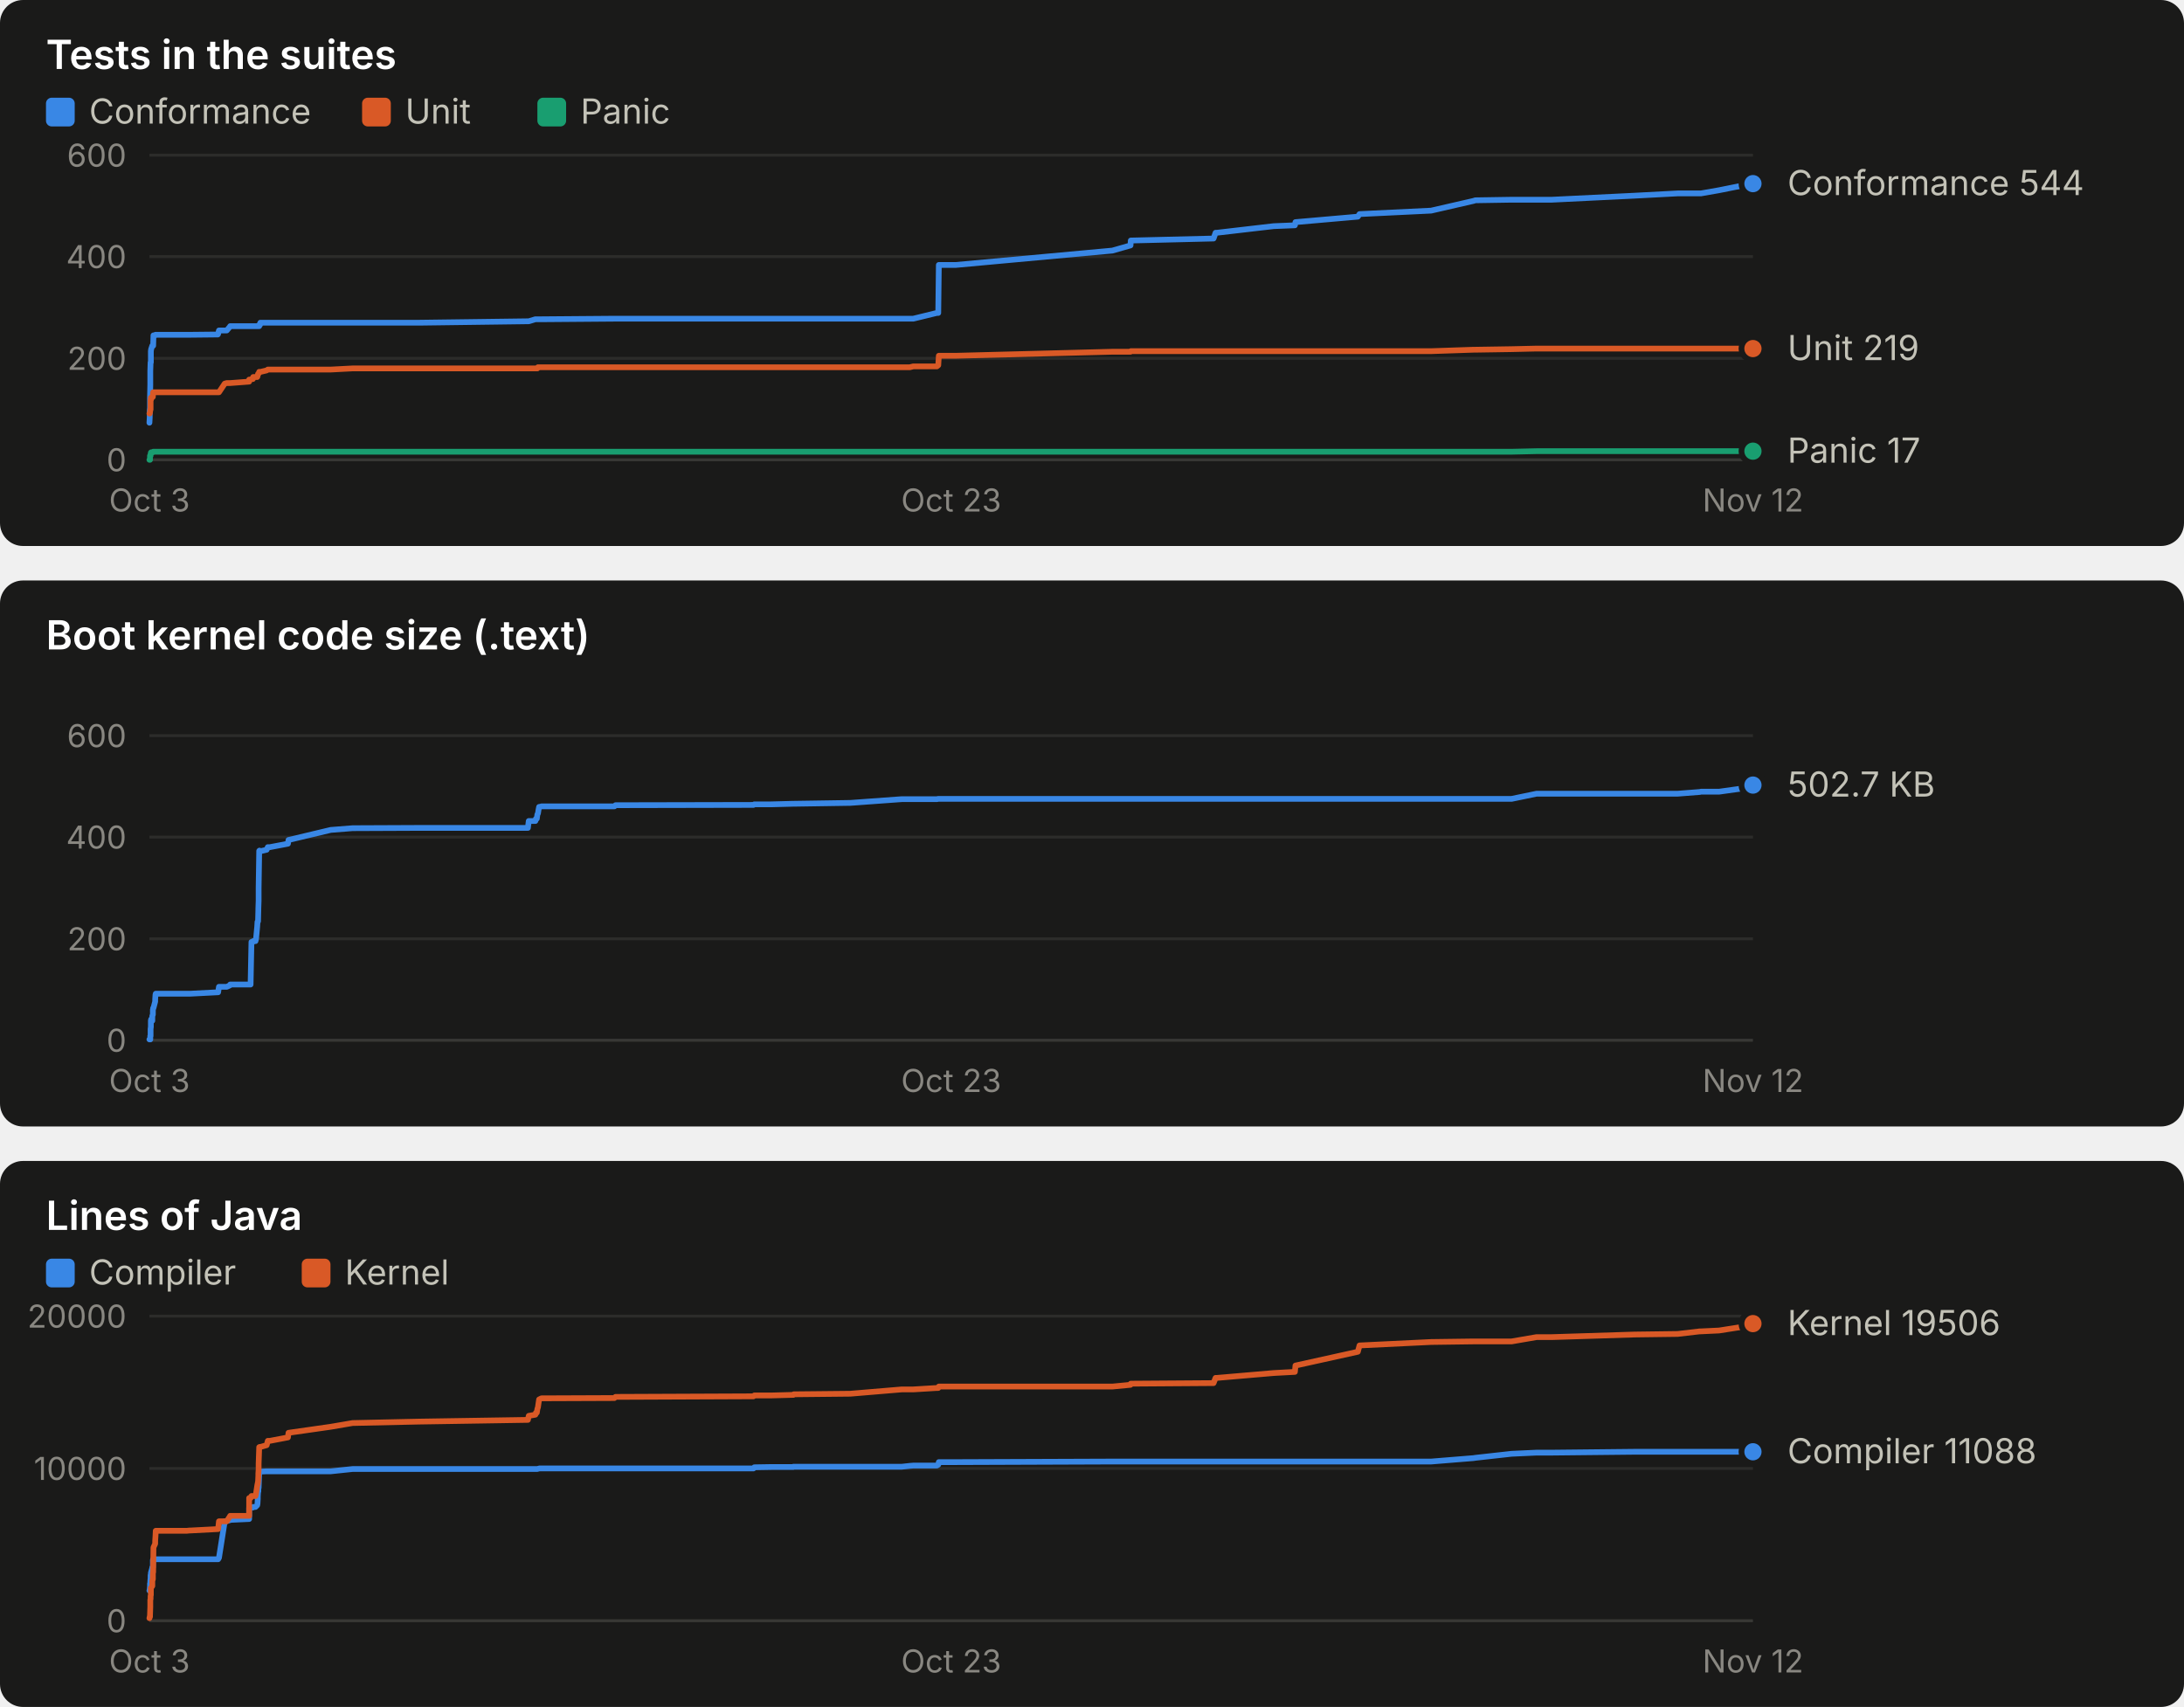
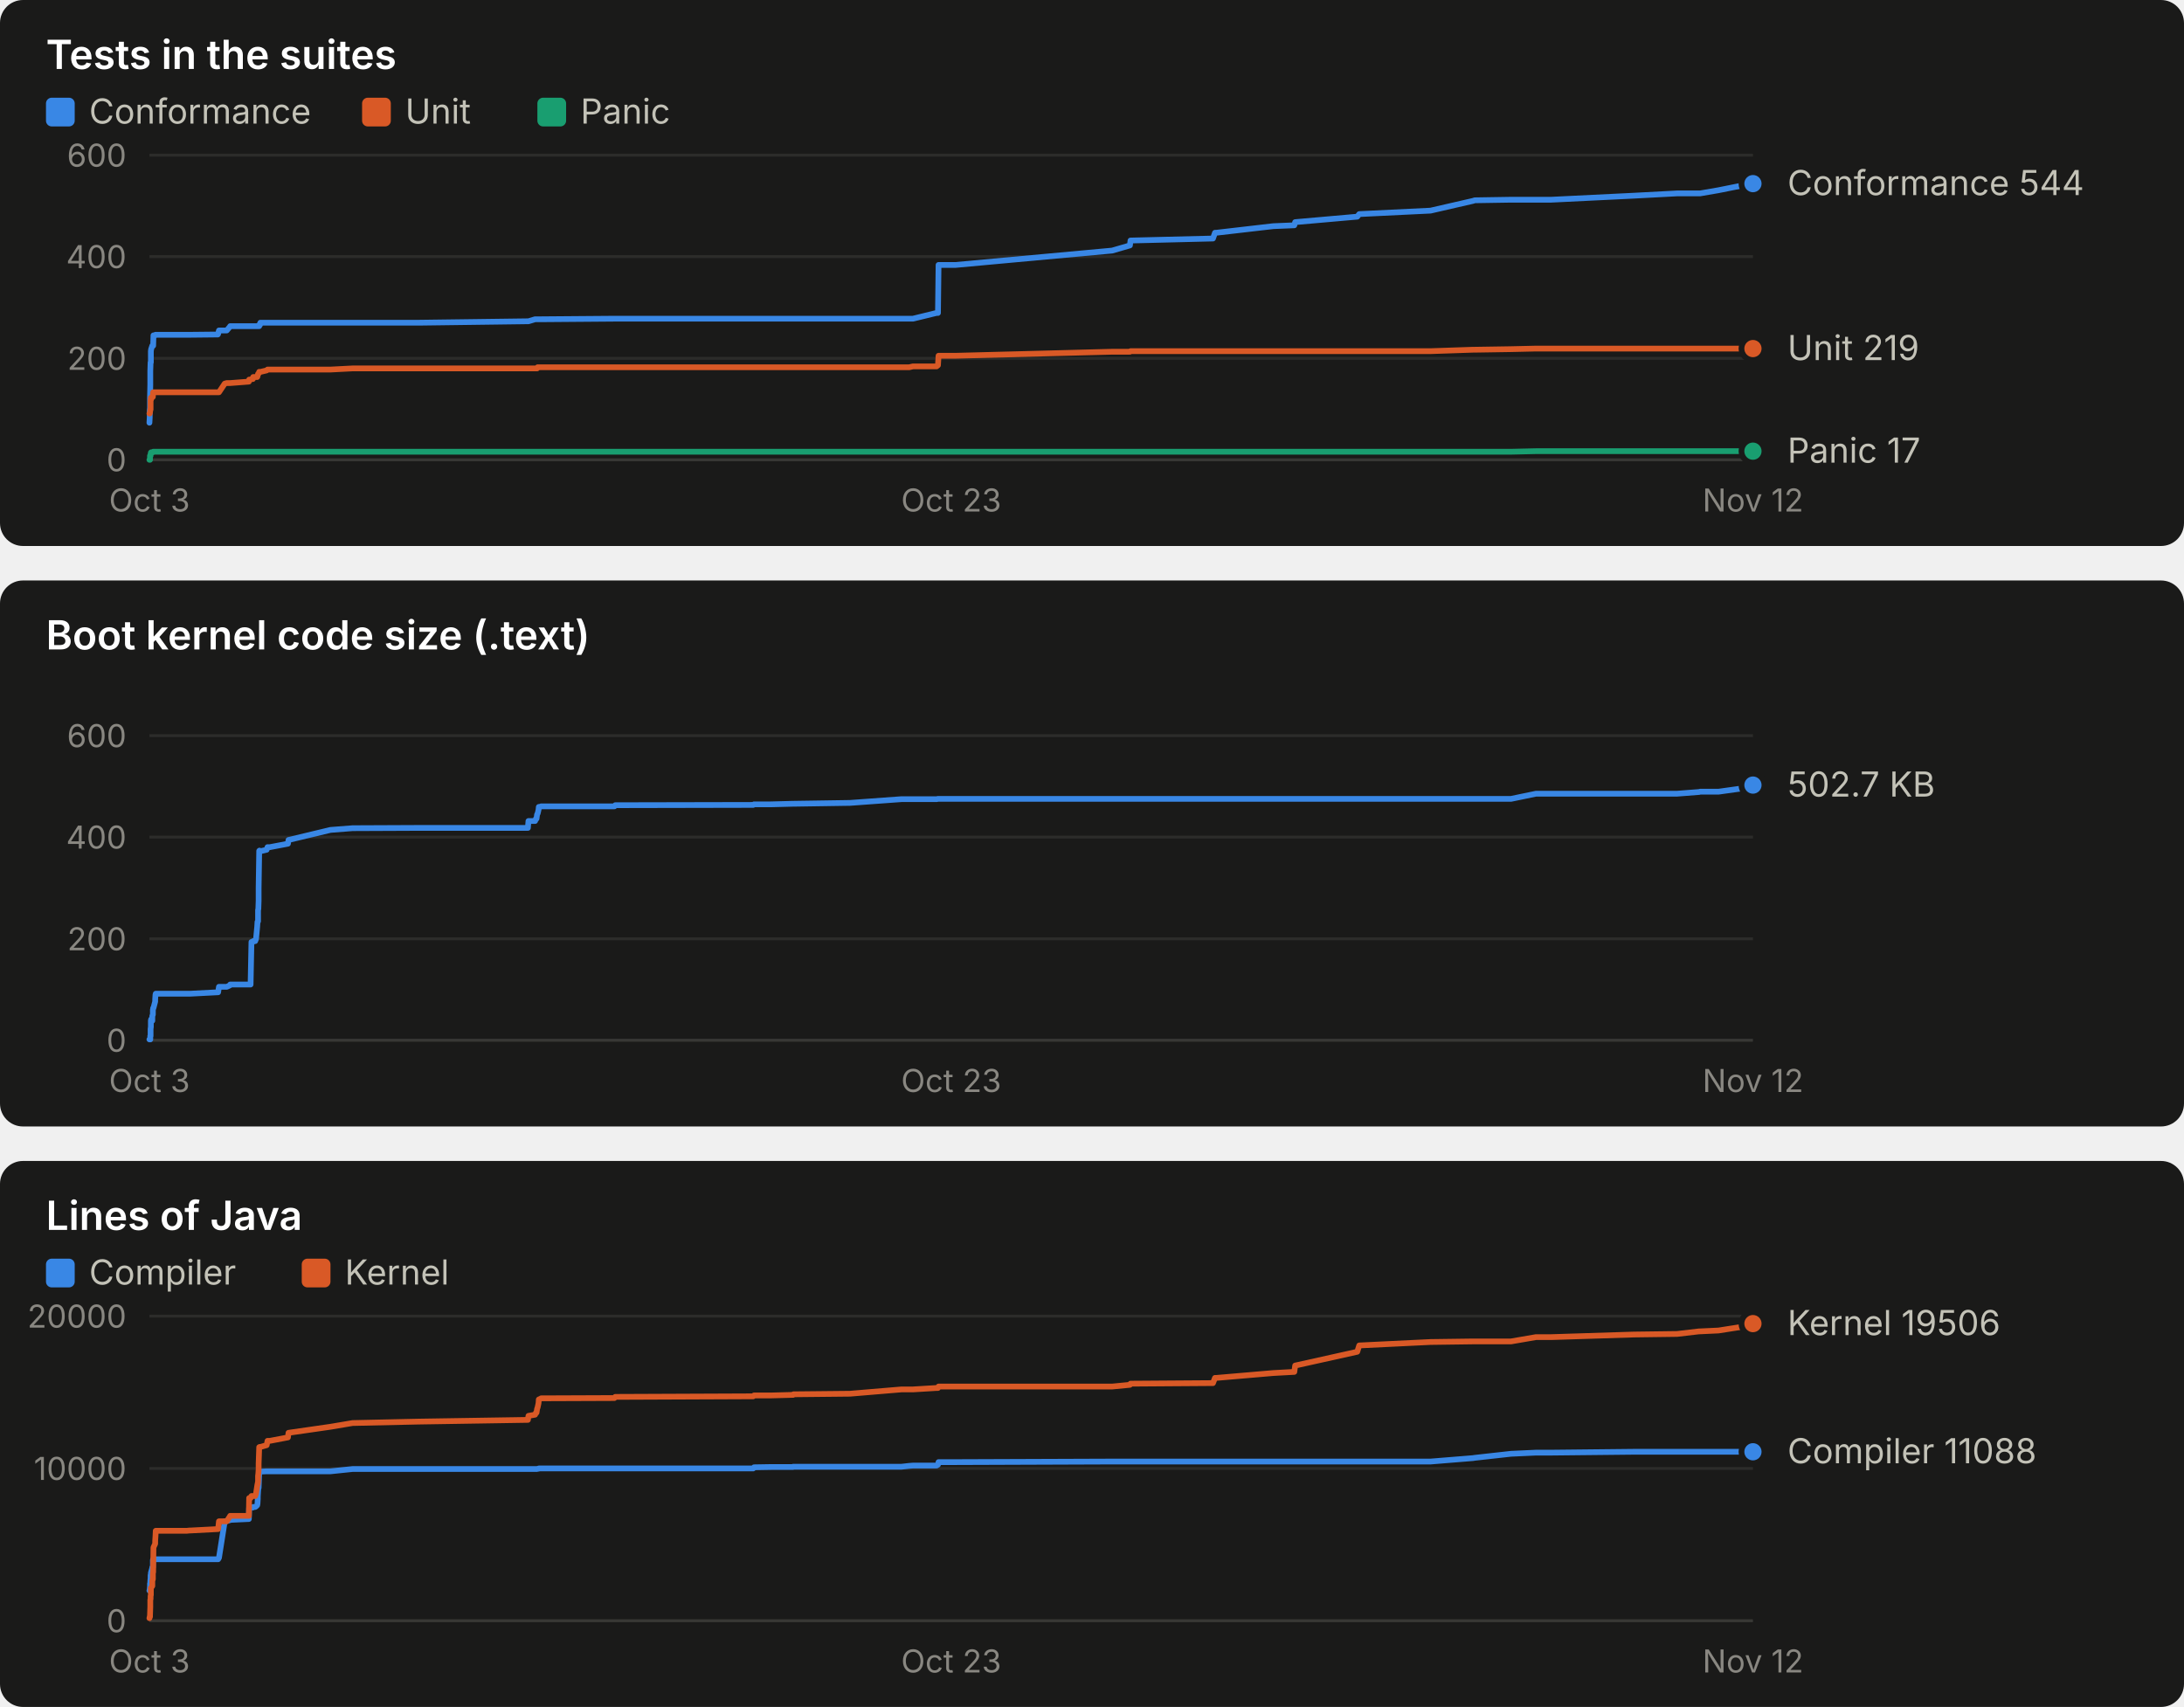
<svg xmlns="http://www.w3.org/2000/svg" width="760" height="594" viewBox="0 0 760 594" role="img" font-family="system-ui, -apple-system, 'Segoe UI', sans-serif">
  <rect x="0" y="0" width="760" height="190" rx="8" fill="#1a1a19" />
  <text x="16.0" y="24.0" fill="#ffffff" font-size="14" font-weight="600" text-anchor="start" style="font-variant-numeric: tabular-nums">Tests in the suites</text>
  <rect x="16" y="34" width="10" height="10" rx="2" fill="#3987e5" />
  <text x="31.0" y="43.0" fill="#c3c2b7" font-size="12" font-weight="400" text-anchor="start" style="font-variant-numeric: tabular-nums">Conformance</text>
  <rect x="126" y="34" width="10" height="10" rx="2" fill="#d95926" />
  <text x="141.0" y="43.0" fill="#c3c2b7" font-size="12" font-weight="400" text-anchor="start" style="font-variant-numeric: tabular-nums">Unit</text>
  <rect x="187" y="34" width="10" height="10" rx="2" fill="#199e70" />
  <text x="202.0" y="43.0" fill="#c3c2b7" font-size="12" font-weight="400" text-anchor="start" style="font-variant-numeric: tabular-nums">Panic</text>
  <line x1="52.0" x2="610.0" y1="160.0" y2="160.0" stroke="#383835" stroke-width="1" />
  <text x="44.0" y="164.0" fill="#898781" font-size="11" font-weight="400" text-anchor="end" style="font-variant-numeric: tabular-nums">0</text>
  <line x1="52.0" x2="610.0" y1="124.7" y2="124.7" stroke="#2c2c2a" stroke-width="1" />
  <text x="44.0" y="128.7" fill="#898781" font-size="11" font-weight="400" text-anchor="end" style="font-variant-numeric: tabular-nums">200</text>
  <line x1="52.0" x2="610.0" y1="89.3" y2="89.3" stroke="#2c2c2a" stroke-width="1" />
  <text x="44.0" y="93.3" fill="#898781" font-size="11" font-weight="400" text-anchor="end" style="font-variant-numeric: tabular-nums">400</text>
  <line x1="52.0" x2="610.0" y1="54.0" y2="54.0" stroke="#2c2c2a" stroke-width="1" />
  <text x="44.0" y="58.0" fill="#898781" font-size="11" font-weight="400" text-anchor="end" style="font-variant-numeric: tabular-nums">600</text>
  <text x="52.0" y="178.0" fill="#898781" font-size="11" font-weight="400" text-anchor="middle" style="font-variant-numeric: tabular-nums">Oct 3</text>
  <text x="331.0" y="178.0" fill="#898781" font-size="11" font-weight="400" text-anchor="middle" style="font-variant-numeric: tabular-nums">Oct 23</text>
  <text x="610.0" y="178.0" fill="#898781" font-size="11" font-weight="400" text-anchor="middle" style="font-variant-numeric: tabular-nums">Nov 12</text>
-   <polyline points="52.0,147.1 52.0,147.1 52.1,145.3 52.1,143.2 52.2,141.8 52.2,140.6 52.2,138.4 52.3,133.9 52.3,132.6 52.3,129.1 52.4,126.1 52.4,126.1 52.5,126.1 52.5,122.2 52.6,121.5 52.6,121.5 53.0,120.3 53.0,120.3 53.0,120.3 53.2,120.3 53.2,120.3 53.3,120.3 53.3,120.3 53.4,116.7 53.4,116.7 54.0,116.7 54.0,116.7 54.1,116.5 54.2,116.5 64.6,116.5 64.6,116.5 64.8,116.5 65.0,116.5 65.9,116.5 66.2,116.5 75.8,116.4 75.9,116.2 76.2,115.0 78.2,115.0 78.9,115.0 80.0,113.7 80.1,113.5 86.7,113.5 86.7,113.5 87.2,113.5 87.5,113.5 88.0,113.5 88.1,113.5 88.9,113.5 89.1,113.5 89.5,113.5 89.6,113.5 89.7,113.5 89.7,113.5 89.8,113.5 89.9,113.5 89.9,113.5 90.0,113.5 90.0,113.5 90.2,113.5 90.2,113.0 90.3,113.0 90.3,113.0 90.4,113.0 90.5,113.0 90.5,112.8 90.6,112.8 90.6,112.3 90.7,112.3 92.8,112.3 93.2,112.3 93.9,112.3 100.2,112.3 100.4,112.3 115.1,112.3 122.7,112.3 145.8,112.3 183.7,111.8 184.0,111.8 186.3,111.1 186.5,111.1 186.8,111.1 187.0,111.1 187.2,111.1 187.4,111.1 187.6,111.1 188.2,111.1 188.4,111.1 213.8,110.9 214.2,110.9 262.2,110.9 262.5,110.9 268.4,110.9 276.0,110.9 276.1,110.9 276.2,110.9 295.9,110.9 313.8,110.9 316.6,110.9 317.8,110.9 326.0,108.9 326.5,108.9 326.7,92.2 332.6,92.2 387.1,87.2 393.4,85.4 393.5,83.7 422.3,83.0 423.0,81.0 423.4,81.0 443.2,78.7 450.6,78.4 450.8,77.3 472.5,75.4 473.1,74.5 498.0,73.3 512.8,69.9 513.4,69.7 526.0,69.5 534.7,69.5 540.0,69.5 568.7,68.1 583.8,67.3 591.5,67.3 591.9,67.3 598.2,66.2 609.7,63.9 610.0,63.9" fill="none" stroke="#3987e5" stroke-width="2" stroke-linejoin="round" stroke-linecap="round" />
+   <polyline points="52.0,147.1 52.0,147.1 52.1,145.3 52.1,143.2 52.2,141.8 52.2,140.6 52.2,138.4 52.3,133.9 52.3,132.6 52.3,129.1 52.4,126.1 52.4,126.1 52.5,126.1 52.5,122.2 52.6,121.5 52.6,121.5 53.0,120.3 53.0,120.3 53.0,120.3 53.2,120.3 53.2,120.3 53.3,120.3 53.3,120.3 53.4,116.7 53.4,116.7 54.0,116.7 54.0,116.7 54.1,116.5 54.2,116.5 64.6,116.5 64.6,116.5 64.8,116.5 65.0,116.5 65.9,116.5 66.2,116.5 75.8,116.4 75.9,116.2 76.2,115.0 78.2,115.0 78.9,115.0 80.0,113.7 80.1,113.5 86.6,113.5 86.7,113.5 87.2,113.5 87.5,113.5 88.0,113.5 88.1,113.5 88.8,113.5 89.1,113.5 89.5,113.5 89.6,113.5 89.7,113.5 89.7,113.5 89.8,113.5 89.8,113.5 89.9,113.5 90.0,113.5 90.0,113.5 90.2,113.5 90.2,113.0 90.3,113.0 90.3,113.0 90.4,113.0 90.5,113.0 90.5,112.8 90.5,112.8 90.6,112.3 90.7,112.3 92.8,112.3 93.1,112.3 93.9,112.3 100.2,112.3 100.4,112.3 115.0,112.3 122.7,112.3 145.7,112.3 183.7,111.8 183.9,111.8 186.2,111.1 186.5,111.1 186.7,111.1 186.9,111.1 187.1,111.1 187.4,111.1 187.5,111.1 188.2,111.1 188.3,111.1 213.8,110.9 214.1,110.9 262.1,110.9 262.4,110.9 268.3,110.9 275.9,110.9 276.0,110.9 276.1,110.9 295.8,110.9 313.7,110.9 316.4,110.9 317.7,110.9 325.9,108.9 326.4,108.9 326.6,92.2 332.5,92.2 387.0,87.2 393.2,85.4 393.4,83.7 422.1,83.0 422.8,81.0 423.2,81.0 443.1,78.7 450.4,78.4 450.7,77.3 472.3,75.4 473.0,74.5 497.8,73.3 512.6,69.9 513.2,69.7 525.8,69.5 534.5,69.5 539.8,69.5 568.5,68.1 583.6,67.3 591.3,67.3 591.6,67.3 598.0,66.2 609.5,63.9 609.8,63.9 610.0,63.9" fill="none" stroke="#3987e5" stroke-width="2" stroke-linejoin="round" stroke-linecap="round" />
  <circle cx="610.0" cy="63.9" r="4" fill="#3987e5" stroke="#1a1a19" stroke-width="2" />
-   <polyline points="52.0,143.9 52.0,143.9 52.1,143.9 52.1,143.9 52.2,143.4 52.2,143.4 52.2,143.4 52.3,142.7 52.3,142.5 52.3,142.5 52.4,142.5 52.4,139.2 52.5,139.2 52.5,138.4 52.6,138.4 52.6,138.4 53.0,138.3 53.0,138.1 53.0,138.1 53.2,138.1 53.2,137.9 53.3,136.5 53.3,136.5 53.4,136.5 53.4,136.5 54.0,136.5 54.0,136.5 54.1,136.5 54.2,136.5 64.6,136.5 64.6,136.5 64.8,136.5 65.0,136.5 65.9,136.5 66.2,136.5 75.8,136.5 75.9,136.5 76.2,136.5 78.2,133.5 78.9,133.3 80.0,133.3 80.1,133.3 86.7,132.8 86.7,132.1 87.2,132.1 87.5,131.9 88.0,131.9 88.1,131.2 88.9,131.2 89.1,131.2 89.5,131.2 89.6,131.0 89.7,130.5 89.7,130.5 89.8,130.1 89.9,130.1 89.9,130.0 90.0,130.0 90.0,130.0 90.2,129.6 90.2,129.4 90.3,129.4 90.3,129.4 90.4,129.4 90.5,129.4 90.5,129.4 90.6,129.4 90.6,129.4 90.7,129.4 92.8,128.9 93.2,128.6 93.9,128.6 100.2,128.6 100.4,128.6 115.1,128.6 122.7,128.2 145.8,128.2 183.7,128.2 184.0,128.2 186.3,128.2 186.5,128.2 186.8,128.2 187.0,128.2 187.2,127.8 187.4,127.8 187.6,127.8 188.2,127.8 188.4,127.8 213.8,127.8 214.2,127.8 262.2,127.8 262.5,127.8 268.4,127.8 276.0,127.8 276.1,127.8 276.2,127.8 295.9,127.8 313.8,127.8 316.6,127.8 317.8,127.5 326.0,127.5 326.5,127.1 326.7,123.8 332.6,123.8 387.1,122.4 393.4,122.4 393.5,122.2 422.3,122.2 423.0,122.2 423.4,122.2 443.2,122.2 450.6,122.2 450.8,122.2 472.5,122.2 473.1,122.2 498.0,122.2 512.8,121.7 513.4,121.7 526.0,121.5 534.7,121.3 540.0,121.3 568.7,121.3 583.8,121.3 591.5,121.3 591.9,121.3 598.2,121.3 609.7,121.3 610.0,121.3" fill="none" stroke="#d95926" stroke-width="2" stroke-linejoin="round" stroke-linecap="round" />
+   <polyline points="52.0,143.9 52.0,143.9 52.1,143.9 52.1,143.9 52.2,143.4 52.2,143.4 52.2,143.4 52.3,142.7 52.3,142.5 52.3,142.5 52.4,142.5 52.4,139.2 52.5,139.2 52.5,138.4 52.6,138.4 52.6,138.4 53.0,138.3 53.0,138.1 53.0,138.1 53.2,138.1 53.2,137.9 53.3,136.5 53.3,136.5 53.4,136.5 53.4,136.5 54.0,136.5 54.0,136.5 54.1,136.5 54.2,136.5 64.6,136.5 64.6,136.5 64.8,136.5 65.0,136.5 65.9,136.5 66.2,136.5 75.8,136.5 75.9,136.5 76.2,136.5 78.2,133.5 78.9,133.3 80.0,133.3 80.1,133.3 86.6,132.8 86.7,132.1 87.2,132.1 87.5,131.9 88.0,131.9 88.1,131.2 88.8,131.2 89.1,131.2 89.5,131.2 89.6,131.0 89.7,130.5 89.7,130.5 89.8,130.1 89.8,130.1 89.9,130.0 90.0,130.0 90.0,130.0 90.2,129.6 90.2,129.4 90.3,129.4 90.3,129.4 90.4,129.4 90.5,129.4 90.5,129.4 90.5,129.4 90.6,129.4 90.7,129.4 92.8,128.9 93.1,128.6 93.9,128.6 100.2,128.6 100.4,128.6 115.0,128.6 122.7,128.2 145.7,128.2 183.7,128.2 183.9,128.2 186.2,128.2 186.5,128.2 186.7,128.2 186.9,128.2 187.1,127.8 187.4,127.8 187.5,127.8 188.2,127.8 188.3,127.8 213.8,127.8 214.1,127.8 262.1,127.8 262.4,127.8 268.3,127.8 275.9,127.8 276.0,127.8 276.1,127.8 295.8,127.8 313.7,127.8 316.4,127.8 317.7,127.5 325.9,127.5 326.4,127.1 326.6,123.8 332.5,123.8 387.0,122.4 393.2,122.4 393.4,122.2 422.1,122.2 422.8,122.2 423.2,122.2 443.1,122.2 450.4,122.2 450.7,122.2 472.3,122.2 473.0,122.2 497.8,122.2 512.6,121.7 513.2,121.7 525.8,121.5 534.5,121.3 539.8,121.3 568.5,121.3 583.6,121.3 591.3,121.3 591.6,121.3 598.0,121.3 609.5,121.3 609.8,121.3 610.0,121.3" fill="none" stroke="#d95926" stroke-width="2" stroke-linejoin="round" stroke-linecap="round" />
  <circle cx="610.0" cy="121.3" r="4" fill="#d95926" stroke="#1a1a19" stroke-width="2" />
-   <polyline points="52.0,160.0 52.0,160.0 52.1,160.0 52.1,160.0 52.2,160.0 52.2,158.6 52.2,158.6 52.3,158.6 52.3,158.6 52.3,158.6 52.4,158.6 52.4,157.9 52.5,157.7 52.5,157.5 52.6,157.4 52.6,157.4 53.0,157.4 53.0,157.4 53.0,157.4 53.2,157.4 53.2,157.4 53.3,157.2 53.3,157.2 53.4,157.2 53.4,157.2 54.0,157.2 54.0,157.2 54.1,157.2 54.2,157.2 64.6,157.2 64.6,157.2 64.8,157.2 65.0,157.2 65.9,157.2 66.2,157.2 75.8,157.2 75.9,157.2 76.2,157.2 78.2,157.2 78.9,157.2 80.0,157.2 80.1,157.2 86.7,157.2 86.7,157.2 87.2,157.2 87.5,157.2 88.0,157.2 88.1,157.2 88.9,157.2 89.1,157.2 89.5,157.2 89.6,157.2 89.7,157.2 89.7,157.2 89.8,157.2 89.9,157.2 89.9,157.2 90.0,157.2 90.0,157.2 90.2,157.2 90.2,157.2 90.3,157.2 90.3,157.2 90.4,157.2 90.5,157.2 90.5,157.2 90.6,157.2 90.6,157.2 90.7,157.2 92.8,157.2 93.2,157.2 93.9,157.2 100.2,157.2 100.4,157.2 115.1,157.2 122.7,157.2 145.8,157.2 183.7,157.2 184.0,157.2 186.3,157.2 186.5,157.2 186.8,157.2 187.0,157.2 187.2,157.2 187.4,157.2 187.6,157.2 188.2,157.2 188.4,157.2 213.8,157.2 214.2,157.2 262.2,157.2 262.5,157.2 268.4,157.2 276.0,157.2 276.1,157.2 276.2,157.2 295.9,157.2 313.8,157.2 316.6,157.2 317.8,157.2 326.0,157.2 326.5,157.2 326.7,157.2 332.6,157.2 387.1,157.2 393.4,157.2 393.5,157.2 422.3,157.2 423.0,157.2 423.4,157.2 443.2,157.2 450.6,157.2 450.8,157.2 472.5,157.2 473.1,157.2 498.0,157.2 512.8,157.2 513.4,157.2 526.0,157.2 534.7,157.0 540.0,157.0 568.7,157.0 583.8,157.0 591.5,157.0 591.9,157.0 598.2,157.0 609.7,157.0 610.0,157.0" fill="none" stroke="#199e70" stroke-width="2" stroke-linejoin="round" stroke-linecap="round" />
+   <polyline points="52.0,160.0 52.0,160.0 52.1,160.0 52.1,160.0 52.2,160.0 52.2,158.6 52.2,158.6 52.3,158.6 52.3,158.6 52.3,158.6 52.4,158.6 52.4,157.9 52.5,157.7 52.5,157.5 52.6,157.4 52.6,157.4 53.0,157.4 53.0,157.4 53.0,157.4 53.2,157.4 53.2,157.4 53.3,157.2 53.3,157.2 53.4,157.2 53.4,157.2 54.0,157.2 54.0,157.2 54.1,157.2 54.2,157.2 64.6,157.2 64.6,157.2 64.8,157.2 65.0,157.2 65.9,157.2 66.2,157.2 75.8,157.2 75.9,157.2 76.2,157.2 78.2,157.2 78.9,157.2 80.0,157.2 80.1,157.2 86.6,157.2 86.7,157.2 87.2,157.2 87.5,157.2 88.0,157.2 88.1,157.2 88.8,157.2 89.1,157.2 89.5,157.2 89.6,157.2 89.7,157.2 89.7,157.2 89.8,157.2 89.8,157.2 89.9,157.2 90.0,157.2 90.0,157.2 90.2,157.2 90.2,157.2 90.3,157.2 90.3,157.2 90.4,157.2 90.5,157.2 90.5,157.2 90.5,157.2 90.6,157.2 90.7,157.2 92.8,157.2 93.1,157.2 93.9,157.2 100.2,157.2 100.4,157.2 115.0,157.2 122.7,157.2 145.7,157.2 183.7,157.2 183.9,157.2 186.2,157.2 186.5,157.2 186.7,157.2 186.9,157.2 187.1,157.2 187.4,157.2 187.5,157.2 188.2,157.2 188.3,157.2 213.8,157.2 214.1,157.2 262.1,157.2 262.4,157.2 268.3,157.2 275.9,157.2 276.0,157.2 276.1,157.2 295.8,157.2 313.7,157.2 316.4,157.2 317.7,157.2 325.9,157.2 326.4,157.2 326.6,157.2 332.5,157.2 387.0,157.2 393.2,157.2 393.4,157.2 422.1,157.2 422.8,157.2 423.2,157.2 443.1,157.2 450.4,157.2 450.7,157.2 472.3,157.2 473.0,157.2 497.8,157.2 512.6,157.2 513.2,157.2 525.8,157.2 534.5,157.0 539.8,157.0 568.5,157.0 583.6,157.0 591.3,157.0 591.6,157.0 598.0,157.0 609.5,157.0 609.8,157.0 610.0,157.0" fill="none" stroke="#199e70" stroke-width="2" stroke-linejoin="round" stroke-linecap="round" />
  <circle cx="610.0" cy="157.0" r="4" fill="#199e70" stroke="#1a1a19" stroke-width="2" />
  <text x="622.0" y="67.9" fill="#c3c2b7" font-size="12" font-weight="400" text-anchor="start" style="font-variant-numeric: tabular-nums">Conformance 544</text>
  <text x="622.0" y="125.3" fill="#c3c2b7" font-size="12" font-weight="400" text-anchor="start" style="font-variant-numeric: tabular-nums">Unit 219</text>
  <text x="622.0" y="161.0" fill="#c3c2b7" font-size="12" font-weight="400" text-anchor="start" style="font-variant-numeric: tabular-nums">Panic 17</text>
  <rect x="0" y="202" width="760" height="190" rx="8" fill="#1a1a19" />
  <text x="16.0" y="226.0" fill="#ffffff" font-size="14" font-weight="600" text-anchor="start" style="font-variant-numeric: tabular-nums">Boot kernel code size (.text)</text>
  <line x1="52.0" x2="610.0" y1="362.0" y2="362.0" stroke="#383835" stroke-width="1" />
  <text x="44.0" y="366.0" fill="#898781" font-size="11" font-weight="400" text-anchor="end" style="font-variant-numeric: tabular-nums">0</text>
  <line x1="52.0" x2="610.0" y1="326.7" y2="326.7" stroke="#2c2c2a" stroke-width="1" />
  <text x="44.0" y="330.7" fill="#898781" font-size="11" font-weight="400" text-anchor="end" style="font-variant-numeric: tabular-nums">200</text>
  <line x1="52.0" x2="610.0" y1="291.3" y2="291.3" stroke="#2c2c2a" stroke-width="1" />
  <text x="44.0" y="295.3" fill="#898781" font-size="11" font-weight="400" text-anchor="end" style="font-variant-numeric: tabular-nums">400</text>
  <line x1="52.0" x2="610.0" y1="256.0" y2="256.0" stroke="#2c2c2a" stroke-width="1" />
  <text x="44.0" y="260.0" fill="#898781" font-size="11" font-weight="400" text-anchor="end" style="font-variant-numeric: tabular-nums">600</text>
  <text x="52.0" y="380.0" fill="#898781" font-size="11" font-weight="400" text-anchor="middle" style="font-variant-numeric: tabular-nums">Oct 3</text>
  <text x="331.0" y="380.0" fill="#898781" font-size="11" font-weight="400" text-anchor="middle" style="font-variant-numeric: tabular-nums">Oct 23</text>
  <text x="610.0" y="380.0" fill="#898781" font-size="11" font-weight="400" text-anchor="middle" style="font-variant-numeric: tabular-nums">Nov 12</text>
-   <polyline points="52.0,361.7 52.0,361.7 52.1,361.7 52.1,361.7 52.2,361.7 52.2,361.7 52.2,361.7 52.3,361.7 52.3,361.7 52.3,360.5 52.4,360.5 52.4,358.1 52.5,357.3 52.5,355.2 52.6,354.7 52.6,354.7 53.0,355.2 53.0,354.7 53.0,353.5 53.2,353.1 53.2,351.3 53.3,351.1 53.3,350.8 53.4,350.8 53.4,350.8 54.0,348.5 54.0,347.8 54.1,346.2 54.2,345.8 64.6,345.8 64.6,345.8 64.8,345.8 65.0,345.8 65.9,345.8 66.2,345.8 75.8,345.3 75.9,345.3 76.2,343.4 78.2,343.4 78.9,343.4 80.0,342.9 80.1,342.6 86.7,342.6 86.7,342.6 87.2,342.6 87.5,327.8 88.0,327.8 88.1,327.5 88.9,327.5 89.1,326.7 89.5,322.5 89.6,320.8 89.7,320.8 89.7,320.6 89.8,320.6 89.9,316.7 89.9,316.3 90.0,313.4 90.0,309.0 90.2,296.1 90.2,296.1 90.3,296.0 90.3,296.0 90.4,296.1 90.5,296.2 90.5,296.3 90.6,296.2 90.6,296.2 90.7,296.2 92.8,295.7 93.2,294.8 93.9,294.8 100.2,293.6 100.4,292.3 115.1,288.8 122.7,288.2 145.8,288.1 183.7,288.1 184.0,285.7 186.3,285.7 186.5,284.9 186.8,284.9 187.0,283.4 187.2,283.1 187.4,281.8 187.6,280.8 188.2,280.7 188.4,280.6 213.8,280.6 214.2,280.2 262.2,280.1 262.5,279.9 268.4,279.9 276.0,279.7 276.1,279.7 276.2,279.7 295.9,279.4 313.8,278.1 316.6,278.1 317.8,278.1 326.0,278.1 326.5,278.0 326.7,278.0 332.6,278.0 387.1,278.0 393.4,278.0 393.5,278.0 422.3,278.0 423.0,278.0 423.4,278.0 443.2,278.0 450.6,278.0 450.8,278.0 472.5,278.0 473.1,278.0 498.0,278.0 512.8,278.0 513.4,278.0 526.0,278.0 534.7,276.2 540.0,276.2 568.7,276.2 583.8,276.2 591.5,275.6 591.9,275.5 598.2,275.5 609.7,273.9 610.0,273.2" fill="none" stroke="#3987e5" stroke-width="2" stroke-linejoin="round" stroke-linecap="round" />
+   <polyline points="52.0,361.7 52.0,361.7 52.1,361.7 52.1,361.7 52.2,361.7 52.2,361.7 52.2,361.7 52.3,361.7 52.3,361.7 52.3,360.5 52.4,360.5 52.4,358.1 52.5,357.3 52.5,355.2 52.6,354.7 52.6,354.7 53.0,355.2 53.0,354.7 53.0,353.5 53.2,353.1 53.2,351.3 53.3,351.1 53.3,350.8 53.4,350.8 53.4,350.8 54.0,348.5 54.0,347.8 54.1,346.2 54.2,345.8 64.6,345.8 64.6,345.8 64.8,345.8 65.0,345.8 65.9,345.8 66.2,345.8 75.8,345.3 75.9,345.3 76.2,343.4 78.2,343.4 78.9,343.4 80.0,342.9 80.1,342.6 86.6,342.6 86.7,342.6 87.2,342.6 87.5,327.8 88.0,327.8 88.1,327.5 88.8,327.5 89.1,326.7 89.5,322.5 89.6,320.8 89.7,320.8 89.7,320.6 89.8,320.6 89.8,316.7 89.9,316.3 90.0,313.4 90.0,309.0 90.2,296.1 90.2,296.1 90.3,296.0 90.3,296.0 90.4,296.1 90.5,296.2 90.5,296.3 90.5,296.2 90.6,296.2 90.7,296.2 92.8,295.7 93.1,294.8 93.9,294.8 100.2,293.6 100.4,292.3 115.0,288.8 122.7,288.2 145.7,288.1 183.7,288.1 183.9,285.7 186.2,285.7 186.5,284.9 186.7,284.9 186.9,283.4 187.1,283.1 187.4,281.8 187.5,280.8 188.2,280.7 188.3,280.6 213.8,280.6 214.1,280.2 262.1,280.1 262.4,279.9 268.3,279.9 275.9,279.7 276.0,279.7 276.1,279.7 295.8,279.4 313.7,278.1 316.4,278.1 317.7,278.1 325.9,278.1 326.4,278.0 326.6,278.0 332.5,278.0 387.0,278.0 393.2,278.0 393.4,278.0 422.1,278.0 422.8,278.0 423.2,278.0 443.1,278.0 450.4,278.0 450.7,278.0 472.3,278.0 473.0,278.0 497.8,278.0 512.6,278.0 513.2,278.0 525.8,278.0 534.5,276.2 539.8,276.2 568.5,276.2 583.6,276.2 591.3,275.6 591.6,275.5 598.0,275.5 609.5,273.9 609.8,273.2 610.0,273.2" fill="none" stroke="#3987e5" stroke-width="2" stroke-linejoin="round" stroke-linecap="round" />
  <circle cx="610.0" cy="273.2" r="4" fill="#3987e5" stroke="#1a1a19" stroke-width="2" />
  <text x="622.0" y="277.2" fill="#c3c2b7" font-size="12" font-weight="400" text-anchor="start" style="font-variant-numeric: tabular-nums">502.7 KB</text>
  <rect x="0" y="404" width="760" height="190" rx="8" fill="#1a1a19" />
  <text x="16.0" y="428.0" fill="#ffffff" font-size="14" font-weight="600" text-anchor="start" style="font-variant-numeric: tabular-nums">Lines of Java</text>
  <rect x="16" y="438" width="10" height="10" rx="2" fill="#3987e5" />
  <text x="31.0" y="447.0" fill="#c3c2b7" font-size="12" font-weight="400" text-anchor="start" style="font-variant-numeric: tabular-nums">Compiler</text>
  <rect x="105" y="438" width="10" height="10" rx="2" fill="#d95926" />
  <text x="120.0" y="447.0" fill="#c3c2b7" font-size="12" font-weight="400" text-anchor="start" style="font-variant-numeric: tabular-nums">Kernel</text>
  <line x1="52.0" x2="610.0" y1="564.0" y2="564.0" stroke="#383835" stroke-width="1" />
  <text x="44.0" y="568.0" fill="#898781" font-size="11" font-weight="400" text-anchor="end" style="font-variant-numeric: tabular-nums">0</text>
  <line x1="52.0" x2="610.0" y1="511.0" y2="511.0" stroke="#2c2c2a" stroke-width="1" />
  <text x="44.0" y="515.0" fill="#898781" font-size="11" font-weight="400" text-anchor="end" style="font-variant-numeric: tabular-nums">10000</text>
  <line x1="52.0" x2="610.0" y1="458.0" y2="458.0" stroke="#2c2c2a" stroke-width="1" />
  <text x="44.0" y="462.0" fill="#898781" font-size="11" font-weight="400" text-anchor="end" style="font-variant-numeric: tabular-nums">20000</text>
  <text x="52.0" y="582.0" fill="#898781" font-size="11" font-weight="400" text-anchor="middle" style="font-variant-numeric: tabular-nums">Oct 3</text>
  <text x="331.0" y="582.0" fill="#898781" font-size="11" font-weight="400" text-anchor="middle" style="font-variant-numeric: tabular-nums">Oct 23</text>
  <text x="610.0" y="582.0" fill="#898781" font-size="11" font-weight="400" text-anchor="middle" style="font-variant-numeric: tabular-nums">Nov 12</text>
-   <polyline points="52.0,553.5 52.0,553.5 52.1,553.3 52.1,553.1 52.2,552.1 52.2,551.5 52.2,551.0 52.3,550.8 52.3,550.3 52.3,550.3 52.4,549.1 52.4,548.2 52.5,547.8 52.5,547.4 52.6,547.0 52.6,547.0 53.0,545.6 53.0,545.5 53.0,545.4 53.2,545.4 53.2,542.9 53.3,542.6 53.3,542.6 53.4,542.6 53.4,542.6 54.0,542.6 54.0,542.6 54.1,542.6 54.2,542.6 64.6,542.6 64.6,542.6 64.8,542.6 65.0,542.6 65.9,542.6 66.2,542.6 75.8,542.6 75.9,542.6 76.2,542.1 78.2,529.4 78.9,529.3 80.0,529.0 80.1,528.9 86.7,528.6 86.7,524.7 87.2,524.7 87.5,524.6 88.0,524.6 88.1,524.4 88.9,524.4 89.1,524.2 89.5,523.8 89.6,523.3 89.7,521.6 89.7,520.8 89.8,519.1 89.9,519.0 89.9,517.9 90.0,517.8 90.0,517.8 90.2,512.4 90.2,512.2 90.3,512.1 90.3,512.1 90.4,512.1 90.5,512.1 90.5,512.1 90.6,512.1 90.6,512.1 90.7,512.1 92.8,512.0 93.2,512.0 93.9,512.0 100.2,512.0 100.4,512.0 115.1,512.0 122.7,511.2 145.8,511.2 183.7,511.2 184.0,511.2 186.3,511.2 186.5,511.2 186.8,511.2 187.0,511.2 187.2,511.1 187.4,511.1 187.6,511.0 188.2,511.0 188.4,511.0 213.8,511.0 214.2,511.0 262.2,511.0 262.5,510.6 268.4,510.5 276.0,510.5 276.1,510.4 276.2,510.4 295.9,510.4 313.8,510.4 316.6,510.1 317.8,510.0 326.0,510.0 326.5,509.7 326.7,508.8 332.6,508.8 387.1,508.6 393.4,508.6 393.5,508.6 422.3,508.6 423.0,508.6 423.4,508.6 443.2,508.6 450.6,508.6 450.8,508.6 472.5,508.6 473.1,508.6 498.0,508.6 512.8,507.4 513.4,507.3 526.0,505.9 534.7,505.5 540.0,505.5 568.7,505.2 583.8,505.2 591.5,505.2 591.9,505.2 598.2,505.2 609.7,505.2 610.0,505.2" fill="none" stroke="#3987e5" stroke-width="2" stroke-linejoin="round" stroke-linecap="round" />
+   <polyline points="52.0,553.5 52.0,553.5 52.1,553.3 52.1,553.1 52.2,552.1 52.2,551.5 52.2,551.0 52.3,550.8 52.3,550.3 52.3,550.3 52.4,549.1 52.4,548.2 52.5,547.8 52.5,547.4 52.6,547.0 52.6,547.0 53.0,545.6 53.0,545.5 53.0,545.4 53.2,545.4 53.2,542.9 53.3,542.6 53.3,542.6 53.4,542.6 53.4,542.6 54.0,542.6 54.0,542.6 54.1,542.6 54.2,542.6 64.6,542.6 64.6,542.6 64.8,542.6 65.0,542.6 65.9,542.6 66.2,542.6 75.8,542.6 75.9,542.6 76.2,542.1 78.2,529.4 78.9,529.3 80.0,529.0 80.1,528.9 86.6,528.6 86.7,524.7 87.2,524.7 87.5,524.6 88.0,524.6 88.1,524.4 88.8,524.4 89.1,524.2 89.5,523.8 89.6,523.3 89.7,521.6 89.7,520.8 89.8,519.1 89.8,519.0 89.9,517.9 90.0,517.8 90.0,517.8 90.2,512.4 90.2,512.2 90.3,512.1 90.3,512.1 90.4,512.1 90.5,512.1 90.5,512.1 90.5,512.1 90.6,512.1 90.7,512.1 92.8,512.0 93.1,512.0 93.9,512.0 100.2,512.0 100.4,512.0 115.0,512.0 122.7,511.2 145.7,511.2 183.7,511.2 183.9,511.2 186.2,511.2 186.5,511.2 186.7,511.2 186.9,511.2 187.1,511.1 187.4,511.1 187.5,511.0 188.2,511.0 188.3,511.0 213.8,511.0 214.1,511.0 262.1,511.0 262.4,510.6 268.3,510.5 275.9,510.5 276.0,510.4 276.1,510.4 295.8,510.4 313.7,510.4 316.4,510.1 317.7,510.0 325.9,510.0 326.4,509.7 326.6,508.8 332.5,508.8 387.0,508.6 393.2,508.6 393.4,508.6 422.1,508.6 422.8,508.6 423.2,508.6 443.1,508.6 450.4,508.6 450.7,508.6 472.3,508.6 473.0,508.6 497.8,508.6 512.6,507.4 513.2,507.3 525.8,505.9 534.5,505.5 539.8,505.5 568.5,505.2 583.6,505.2 591.3,505.2 591.6,505.2 598.0,505.2 609.5,505.2 609.8,505.2 610.0,505.2" fill="none" stroke="#3987e5" stroke-width="2" stroke-linejoin="round" stroke-linecap="round" />
  <circle cx="610.0" cy="505.2" r="4" fill="#3987e5" stroke="#1a1a19" stroke-width="2" />
-   <polyline points="52.0,563.1 52.0,563.1 52.1,562.8 52.1,562.6 52.2,562.6 52.2,562.1 52.2,562.1 52.3,559.2 52.3,559.2 52.3,556.8 52.4,556.4 52.4,555.5 52.5,555.0 52.5,552.6 52.6,552.5 52.6,552.5 53.0,551.9 53.0,551.2 53.0,550.0 53.2,549.6 53.2,547.4 53.3,547.1 53.3,546.8 53.4,538.5 53.4,538.5 54.0,537.2 54.0,536.2 54.1,534.7 54.2,532.7 64.6,532.7 64.6,532.7 64.8,532.7 65.0,532.7 65.9,532.6 66.2,532.6 75.8,532.1 75.9,532.1 76.2,529.4 78.2,529.4 78.9,529.4 80.0,527.7 80.1,527.5 86.7,527.5 86.7,521.3 87.2,521.3 87.5,520.6 88.0,520.6 88.1,520.6 88.9,520.6 89.1,519.7 89.5,517.1 89.6,516.5 89.7,516.5 89.7,515.9 89.8,515.7 89.9,513.6 89.9,512.8 90.0,511.3 90.0,509.4 90.2,503.6 90.2,503.6 90.3,503.6 90.3,503.6 90.4,503.5 90.5,503.6 90.5,503.6 90.6,503.6 90.6,503.5 90.7,503.5 92.8,502.9 93.2,501.4 93.9,501.4 100.2,500.2 100.4,498.6 115.1,496.5 122.7,495.2 145.8,494.7 183.7,494.1 184.0,492.7 186.3,492.3 186.5,491.6 186.8,491.6 187.0,490.3 187.2,489.7 187.4,488.3 187.6,487.0 188.2,486.7 188.4,486.6 213.8,486.5 214.2,486.1 262.2,485.9 262.5,485.6 268.4,485.6 276.0,485.4 276.1,485.4 276.2,485.2 295.9,485.0 313.8,483.5 316.6,483.5 317.8,483.5 326.0,483.0 326.5,483.0 326.7,482.5 332.6,482.5 387.1,482.5 393.4,481.9 393.5,481.5 422.3,481.3 423.0,479.5 423.4,479.5 443.2,477.8 450.6,477.4 450.8,475.2 472.5,470.4 473.1,468.2 498.0,467.0 512.8,466.8 513.4,466.8 526.0,466.8 534.7,465.3 540.0,465.3 568.7,464.4 583.8,464.2 591.5,463.3 591.9,463.3 598.2,463.0 609.7,461.2 610.0,460.6" fill="none" stroke="#d95926" stroke-width="2" stroke-linejoin="round" stroke-linecap="round" />
+   <polyline points="52.0,563.1 52.0,563.1 52.1,562.8 52.1,562.6 52.2,562.6 52.2,562.1 52.2,562.1 52.3,559.2 52.3,559.2 52.3,556.8 52.4,556.4 52.4,555.5 52.5,555.0 52.5,552.6 52.6,552.5 52.6,552.5 53.0,551.9 53.0,551.2 53.0,550.0 53.2,549.6 53.2,547.4 53.3,547.1 53.3,546.8 53.4,538.5 53.4,538.5 54.0,537.2 54.0,536.2 54.1,534.7 54.2,532.7 64.6,532.7 64.6,532.7 64.8,532.7 65.0,532.7 65.9,532.6 66.2,532.6 75.8,532.1 75.9,532.1 76.2,529.4 78.2,529.4 78.9,529.4 80.0,527.7 80.1,527.5 86.6,527.5 86.7,521.3 87.2,521.3 87.5,520.6 88.0,520.6 88.1,520.6 88.8,520.6 89.1,519.7 89.5,517.1 89.6,516.5 89.7,516.5 89.7,515.9 89.8,515.7 89.8,513.6 89.9,512.8 90.0,511.3 90.0,509.4 90.2,503.6 90.2,503.6 90.3,503.6 90.3,503.6 90.4,503.5 90.5,503.6 90.5,503.6 90.5,503.6 90.6,503.5 90.7,503.5 92.8,502.9 93.1,501.4 93.9,501.4 100.2,500.2 100.4,498.6 115.0,496.5 122.7,495.2 145.7,494.7 183.7,494.1 183.9,492.7 186.2,492.3 186.5,491.6 186.7,491.6 186.9,490.3 187.1,489.7 187.4,488.3 187.5,487.0 188.2,486.7 188.3,486.6 213.8,486.5 214.1,486.1 262.1,485.9 262.4,485.6 268.3,485.6 275.9,485.4 276.0,485.4 276.1,485.2 295.8,485.0 313.7,483.5 316.4,483.5 317.7,483.5 325.9,483.0 326.4,483.0 326.6,482.5 332.5,482.5 387.0,482.5 393.2,481.9 393.4,481.5 422.1,481.3 422.8,479.5 423.2,479.5 443.1,477.8 450.4,477.4 450.7,475.2 472.3,470.4 473.0,468.2 497.8,467.0 512.6,466.8 513.2,466.8 525.8,466.8 534.5,465.3 539.8,465.3 568.5,464.4 583.6,464.2 591.3,463.3 591.6,463.3 598.0,463.0 609.5,461.2 609.8,460.6 610.0,460.6" fill="none" stroke="#d95926" stroke-width="2" stroke-linejoin="round" stroke-linecap="round" />
  <circle cx="610.0" cy="460.6" r="4" fill="#d95926" stroke="#1a1a19" stroke-width="2" />
  <text x="622.0" y="464.6" fill="#c3c2b7" font-size="12" font-weight="400" text-anchor="start" style="font-variant-numeric: tabular-nums">Kernel 19506</text>
  <text x="622.0" y="509.2" fill="#c3c2b7" font-size="12" font-weight="400" text-anchor="start" style="font-variant-numeric: tabular-nums">Compiler 11088</text>
</svg>
